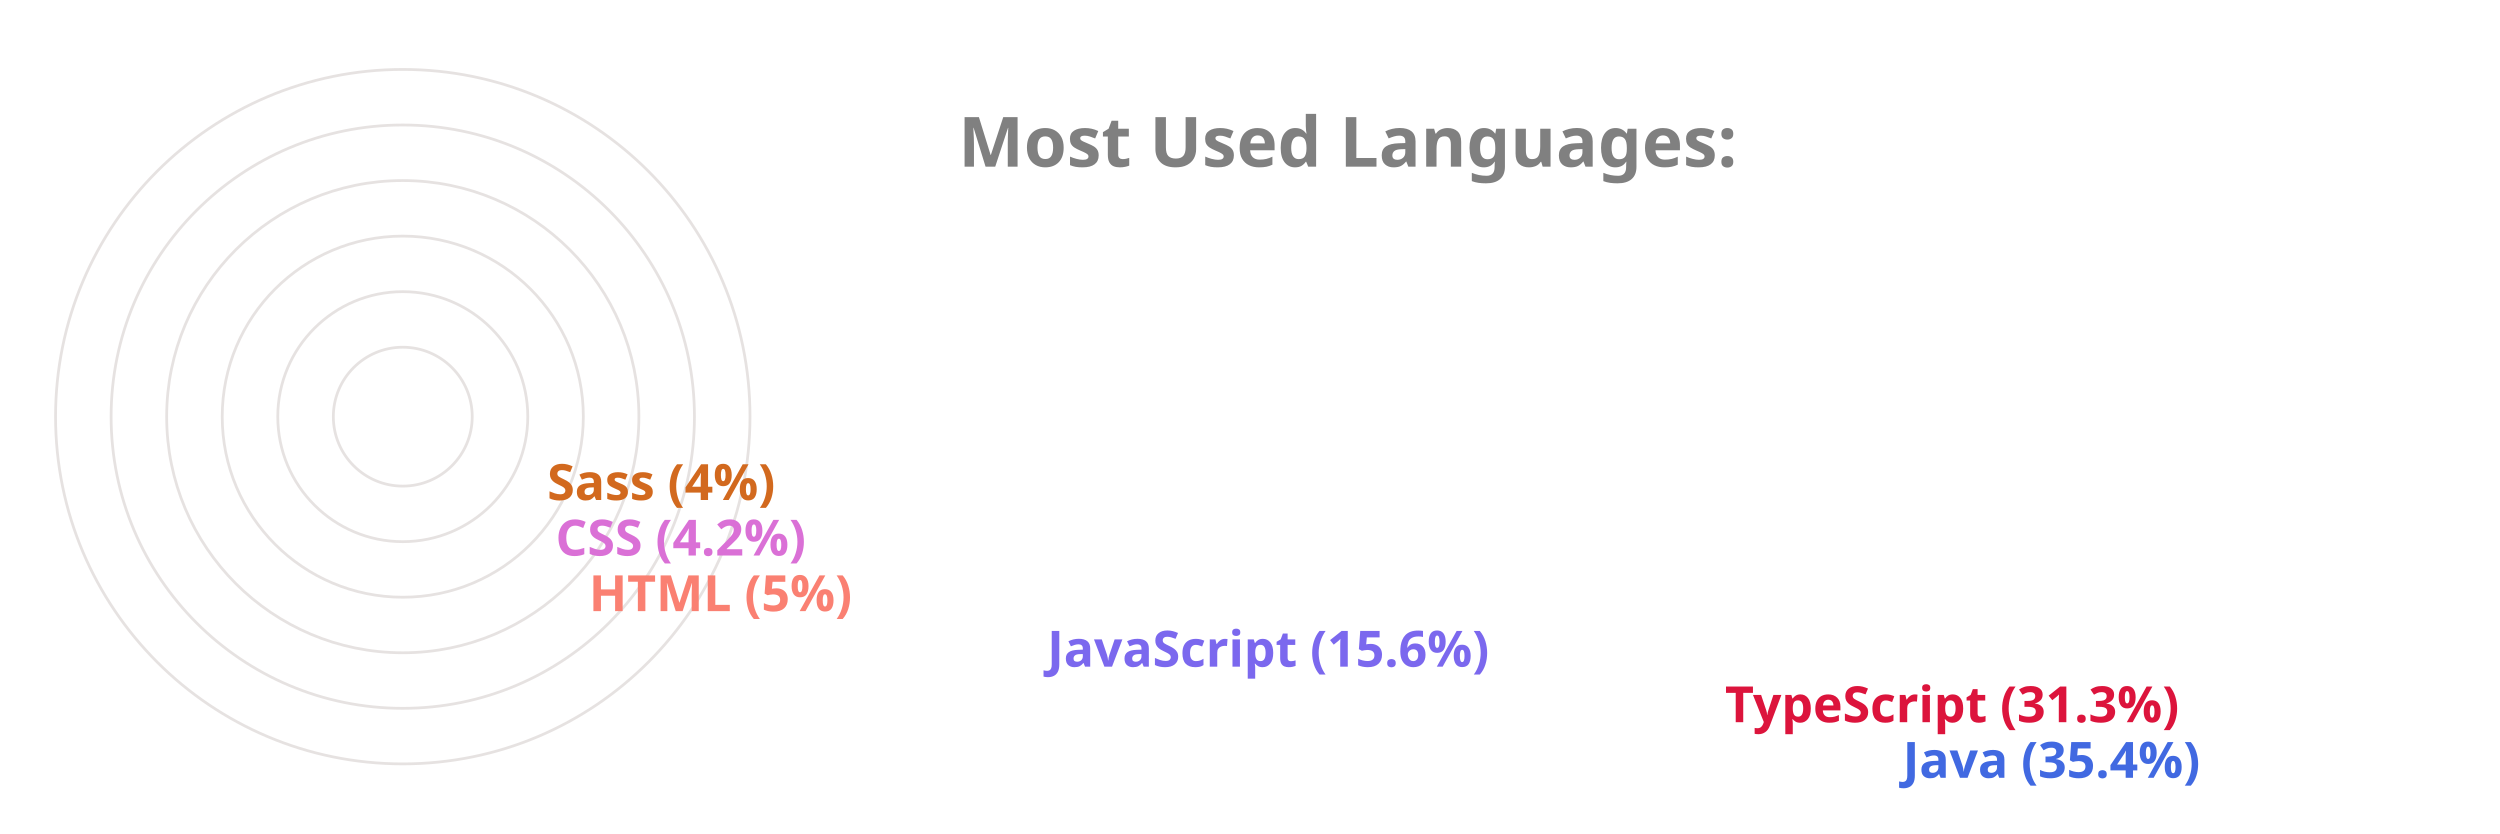
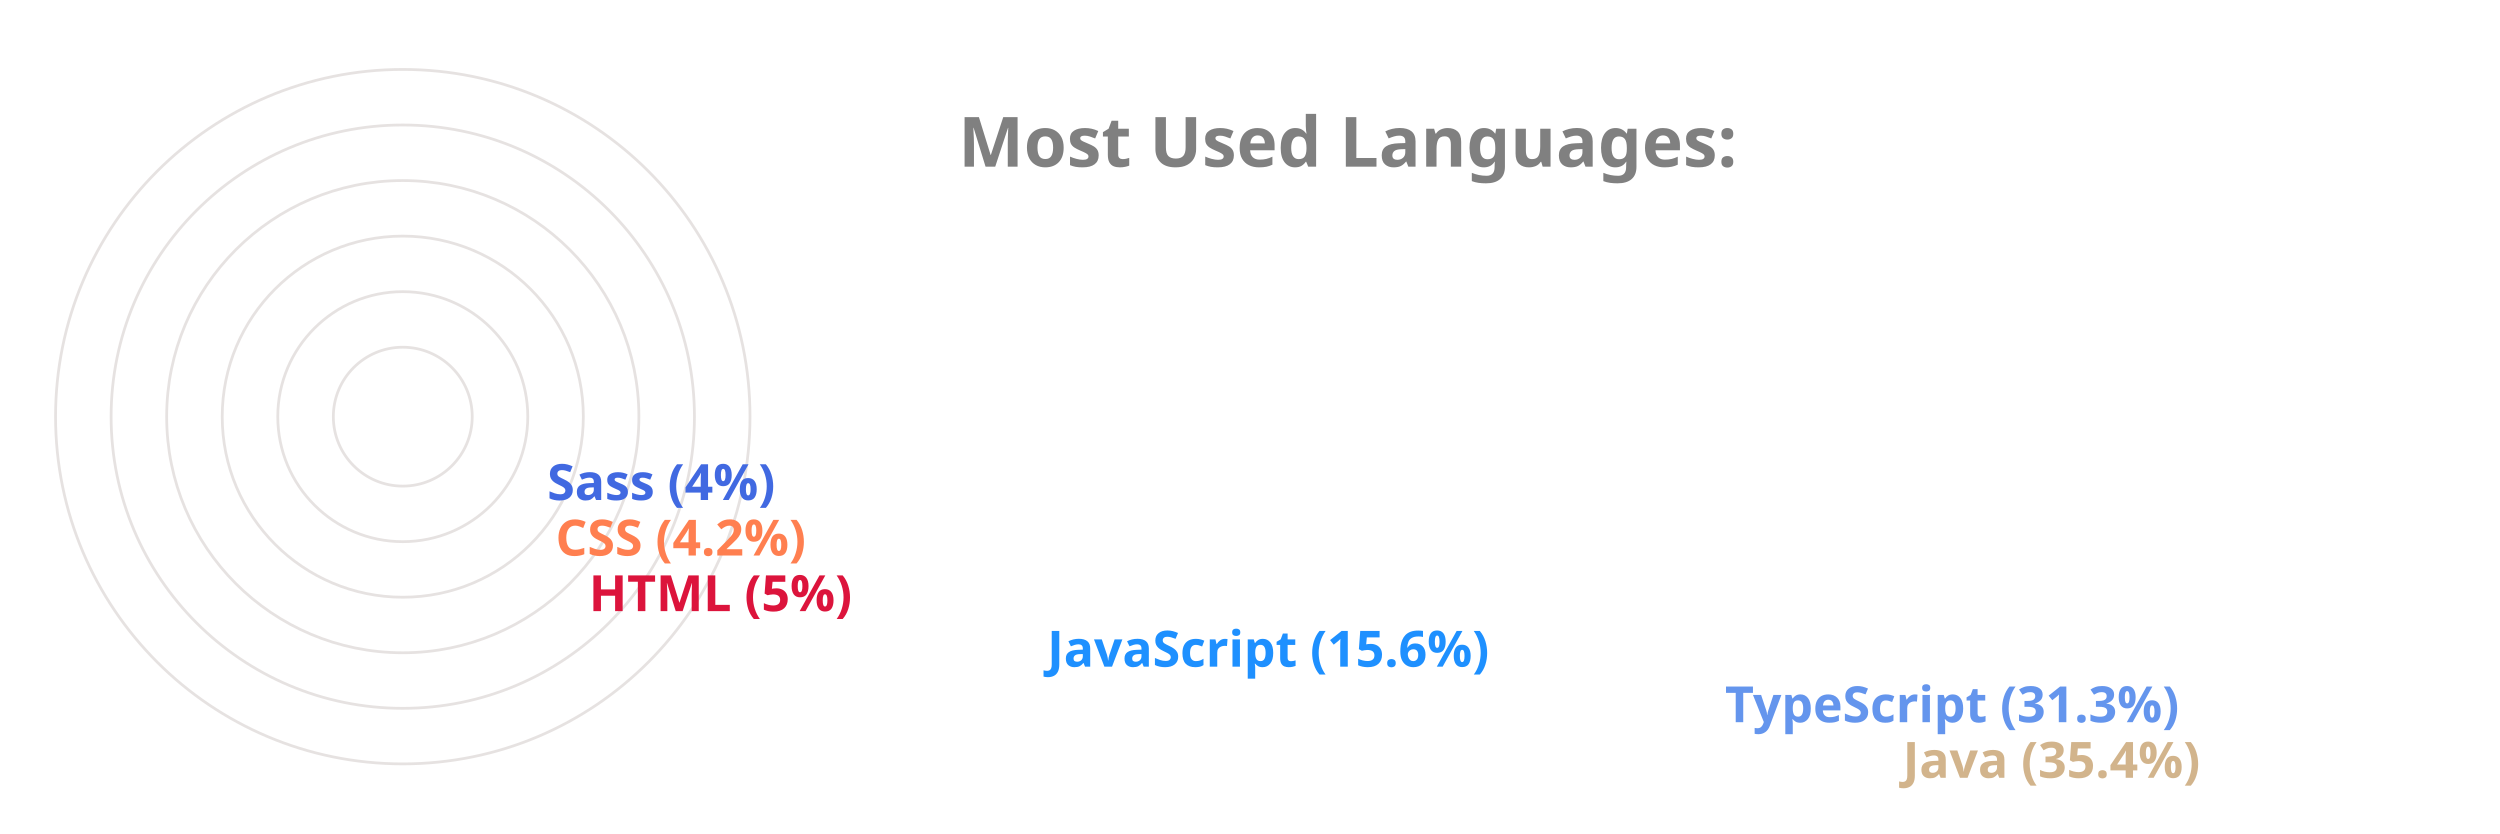
<svg xmlns="http://www.w3.org/2000/svg" viewBox="0 0 650 300" height="200px" width="600px">
  <style>
		.label {
			font: bold 25px sans-serif;
			color: #404040;
			-webkit-text-stroke: 1px white;
	  	}
		.name {
			font: bold 18px sans-serif;
			color: #404040;
	  	}

		.line {
			stroke-dasharray: 1000;
			stroke-dashoffset: 1000;
			animation: dash 3.5s ease-in-out forwards;	
			animation-iteration-count: infinite;
			animation-direction: alternate-reverse;
		}

		.path {
			stroke-dasharray: 1000;
			stroke-dashoffset: 1000;
			animation: dash 3.5s ease-in-out forwards;	
			animation-iteration-count: infinite;
			animation-direction: alternate-reverse;
		}
		  
		@keyframes dash {
			to {
				stroke-dashoffset: 0;
			}
		}

	</style>
  <g stroke="#E6E2E1" fill="none" stroke-width="1">
    <circle cx="20" cy="150" r="125" />
    <circle cx="20" cy="150" r="105" />
    <circle cx="20" cy="150" r="85" />
    <circle cx="20" cy="150" r="65" />
    <circle cx="20" cy="150" r="45" />
    <circle cx="20" cy="150" r="25" />
  </g>
  <g fill="none" stroke-width="20" class="line">
-     <line x2="550" y2="275" x1="20" y1="275" stroke="RoyalBlue" />
-     <line x2="486" y2="255" x1="20" y1="255" stroke="Crimson" />
-     <line x2="242" y2="235" x1="20" y1="235" stroke="MediumSlateBlue" />
-     <line x2="77" y2="215" x1="20" y1="215" stroke="Salmon" />
-     <line x2="65" y2="195" x1="20" y1="195" stroke="Orchid" />
-     <line x2="62" y2="175" x1="20" y1="175" stroke="Chocolate" />
+     <line x2="550" y2="275" x1="20" y1="275" stroke="Tan" />
+     <line x2="486" y2="255" x1="20" y1="255" stroke="CornflowerBlue" />
+     <line x2="242" y2="235" x1="20" y1="235" stroke="DodgerBlue" />
+     <line x2="77" y2="215" x1="20" y1="215" stroke="Crimson" />
+     <line x2="65" y2="195" x1="20" y1="195" stroke="Coral" />
+     <line x2="62" y2="175" x1="20" y1="175" stroke="RoyalBlue" />
  </g>
  <g fill="none" stroke-width="20" stroke-linecap="round" class="path">
-     <path d="M 20 275 A 125 125 45 0 1 -82 78" stroke="RoyalBlue" />
-     <path d="M 20 255 A 105 105 45 0 1 -70 95" stroke="Crimson" />
-     <path d="M 20 235 A 85 85 45 0 1 -61 126" stroke="MediumSlateBlue" />
-     <path d="M 20 215 A 65 65 45 0 1 -44 144" stroke="Salmon" />
-     <path d="M 20 195 A 45 45 45 0 1 -24 146" stroke="Orchid" />
-     <path d="M 20 175 A 25 25 45 0 1 -4 148" stroke="Chocolate" />
+     <path d="M 20 275 A 125 125 45 0 1 -82 78" stroke="Tan" />
+     <path d="M 20 255 A 105 105 45 0 1 -70 95" stroke="CornflowerBlue" />
+     <path d="M 20 235 A 85 85 45 0 1 -61 126" stroke="DodgerBlue" />
+     <path d="M 20 215 A 65 65 45 0 1 -44 144" stroke="Crimson" />
+     <path d="M 20 195 A 45 45 45 0 1 -24 146" stroke="Coral" />
+     <path d="M 20 175 A 25 25 45 0 1 -4 148" stroke="RoyalBlue" />
  </g>
  <g class="name">
-     <text x="560" y="280" fill="RoyalBlue">Java (35.4%)</text>
-     <text x="496" y="260" fill="Crimson">TypeScript (31.3%)</text>
-     <text x="252" y="240" fill="MediumSlateBlue">JavaScript (15.6%)</text>
-     <text x="87" y="220" fill="Salmon">HTML (5%)</text>
-     <text x="75" y="200" fill="Orchid">CSS (4.2%)</text>
-     <text x="72" y="180" fill="Chocolate">Sass (4%)</text>
+     <text x="560" y="280" fill="Tan">Java (35.4%)</text>
+     <text x="496" y="260" fill="CornflowerBlue">TypeScript (31.3%)</text>
+     <text x="252" y="240" fill="DodgerBlue">JavaScript (15.6%)</text>
+     <text x="87" y="220" fill="Crimson">HTML (5%)</text>
+     <text x="75" y="200" fill="Coral">CSS (4.2%)</text>
+     <text x="72" y="180" fill="RoyalBlue">Sass (4%)</text>
  </g>
  <g class="label">
    <text x="220" y="60" fill="grey">Most Used Languages:</text>
  </g>
</svg>
